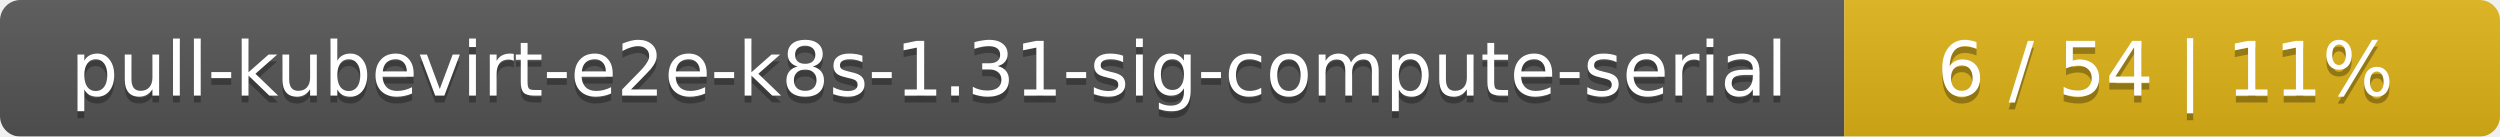
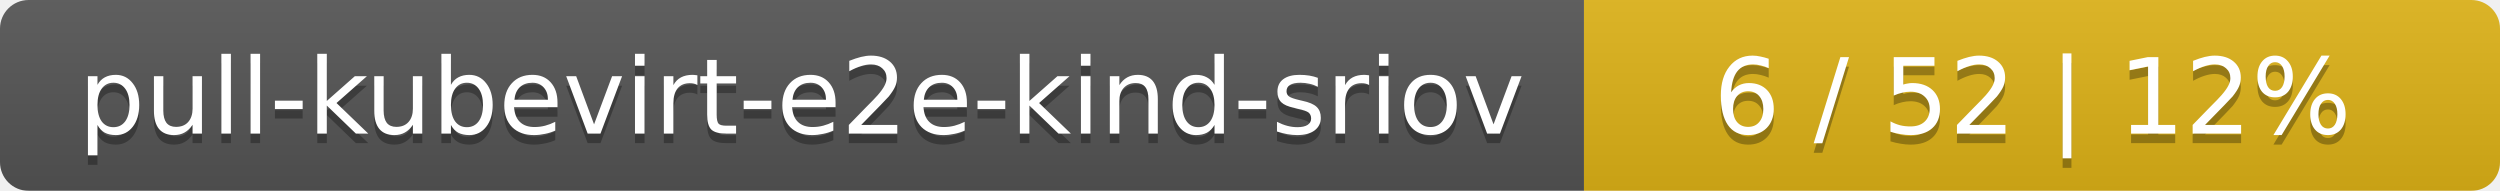
- <svg xmlns="http://www.w3.org/2000/svg" width="366" height="20">
+ <svg xmlns="http://www.w3.org/2000/svg" width="262" height="20">
  <linearGradient id="smooth" x2="0" y2="100%">
    <stop offset="0" stop-color="#bbb" stop-opacity=".1" />
    <stop offset="1" stop-opacity=".1" />
  </linearGradient>
  <mask id="round">
-     <rect width="366" height="20" rx="3" fill="#fff" />
+     <rect width="262" height="20" rx="3" fill="#fff" />
  </mask>
  <g mask="url(#round)">
-     <rect width="270" height="20" fill="#555" />
-     <rect x="270" width="96" height="20" fill="#dfb317" />
-     <rect width="366" height="20" fill="url(#smooth)" />
+     <rect width="166" height="20" fill="#555" />
+     <rect x="166" width="96" height="20" fill="#dfb317" />
+     <rect width="262" height="20" fill="url(#smooth)" />
  </g>
  <g fill="#fff" text-anchor="middle" font-family="DejaVu Sans,Verdana,Geneva,sans-serif" font-size="11">
-     <text x="136" y="15" fill="#010101" fill-opacity=".3">pull-kubevirt-e2e-k8s-1.31-sig-compute-serial</text>
-     <text x="136" y="14">pull-kubevirt-e2e-k8s-1.31-sig-compute-serial</text>
-     <text x="317" y="15" fill="#010101" fill-opacity=".3">6 / 54    |    11%</text>
-     <text x="317" y="14">6 / 54    |    11%</text>
+     <text x="84" y="15" fill="#010101" fill-opacity=".3">pull-kubevirt-e2e-kind-sriov</text>
+     <text x="84" y="14">pull-kubevirt-e2e-kind-sriov</text>
+     <text x="213" y="15" fill="#010101" fill-opacity=".3">6 / 52    |    12%</text>
+     <text x="213" y="14">6 / 52    |    12%</text>
  </g>
</svg>
